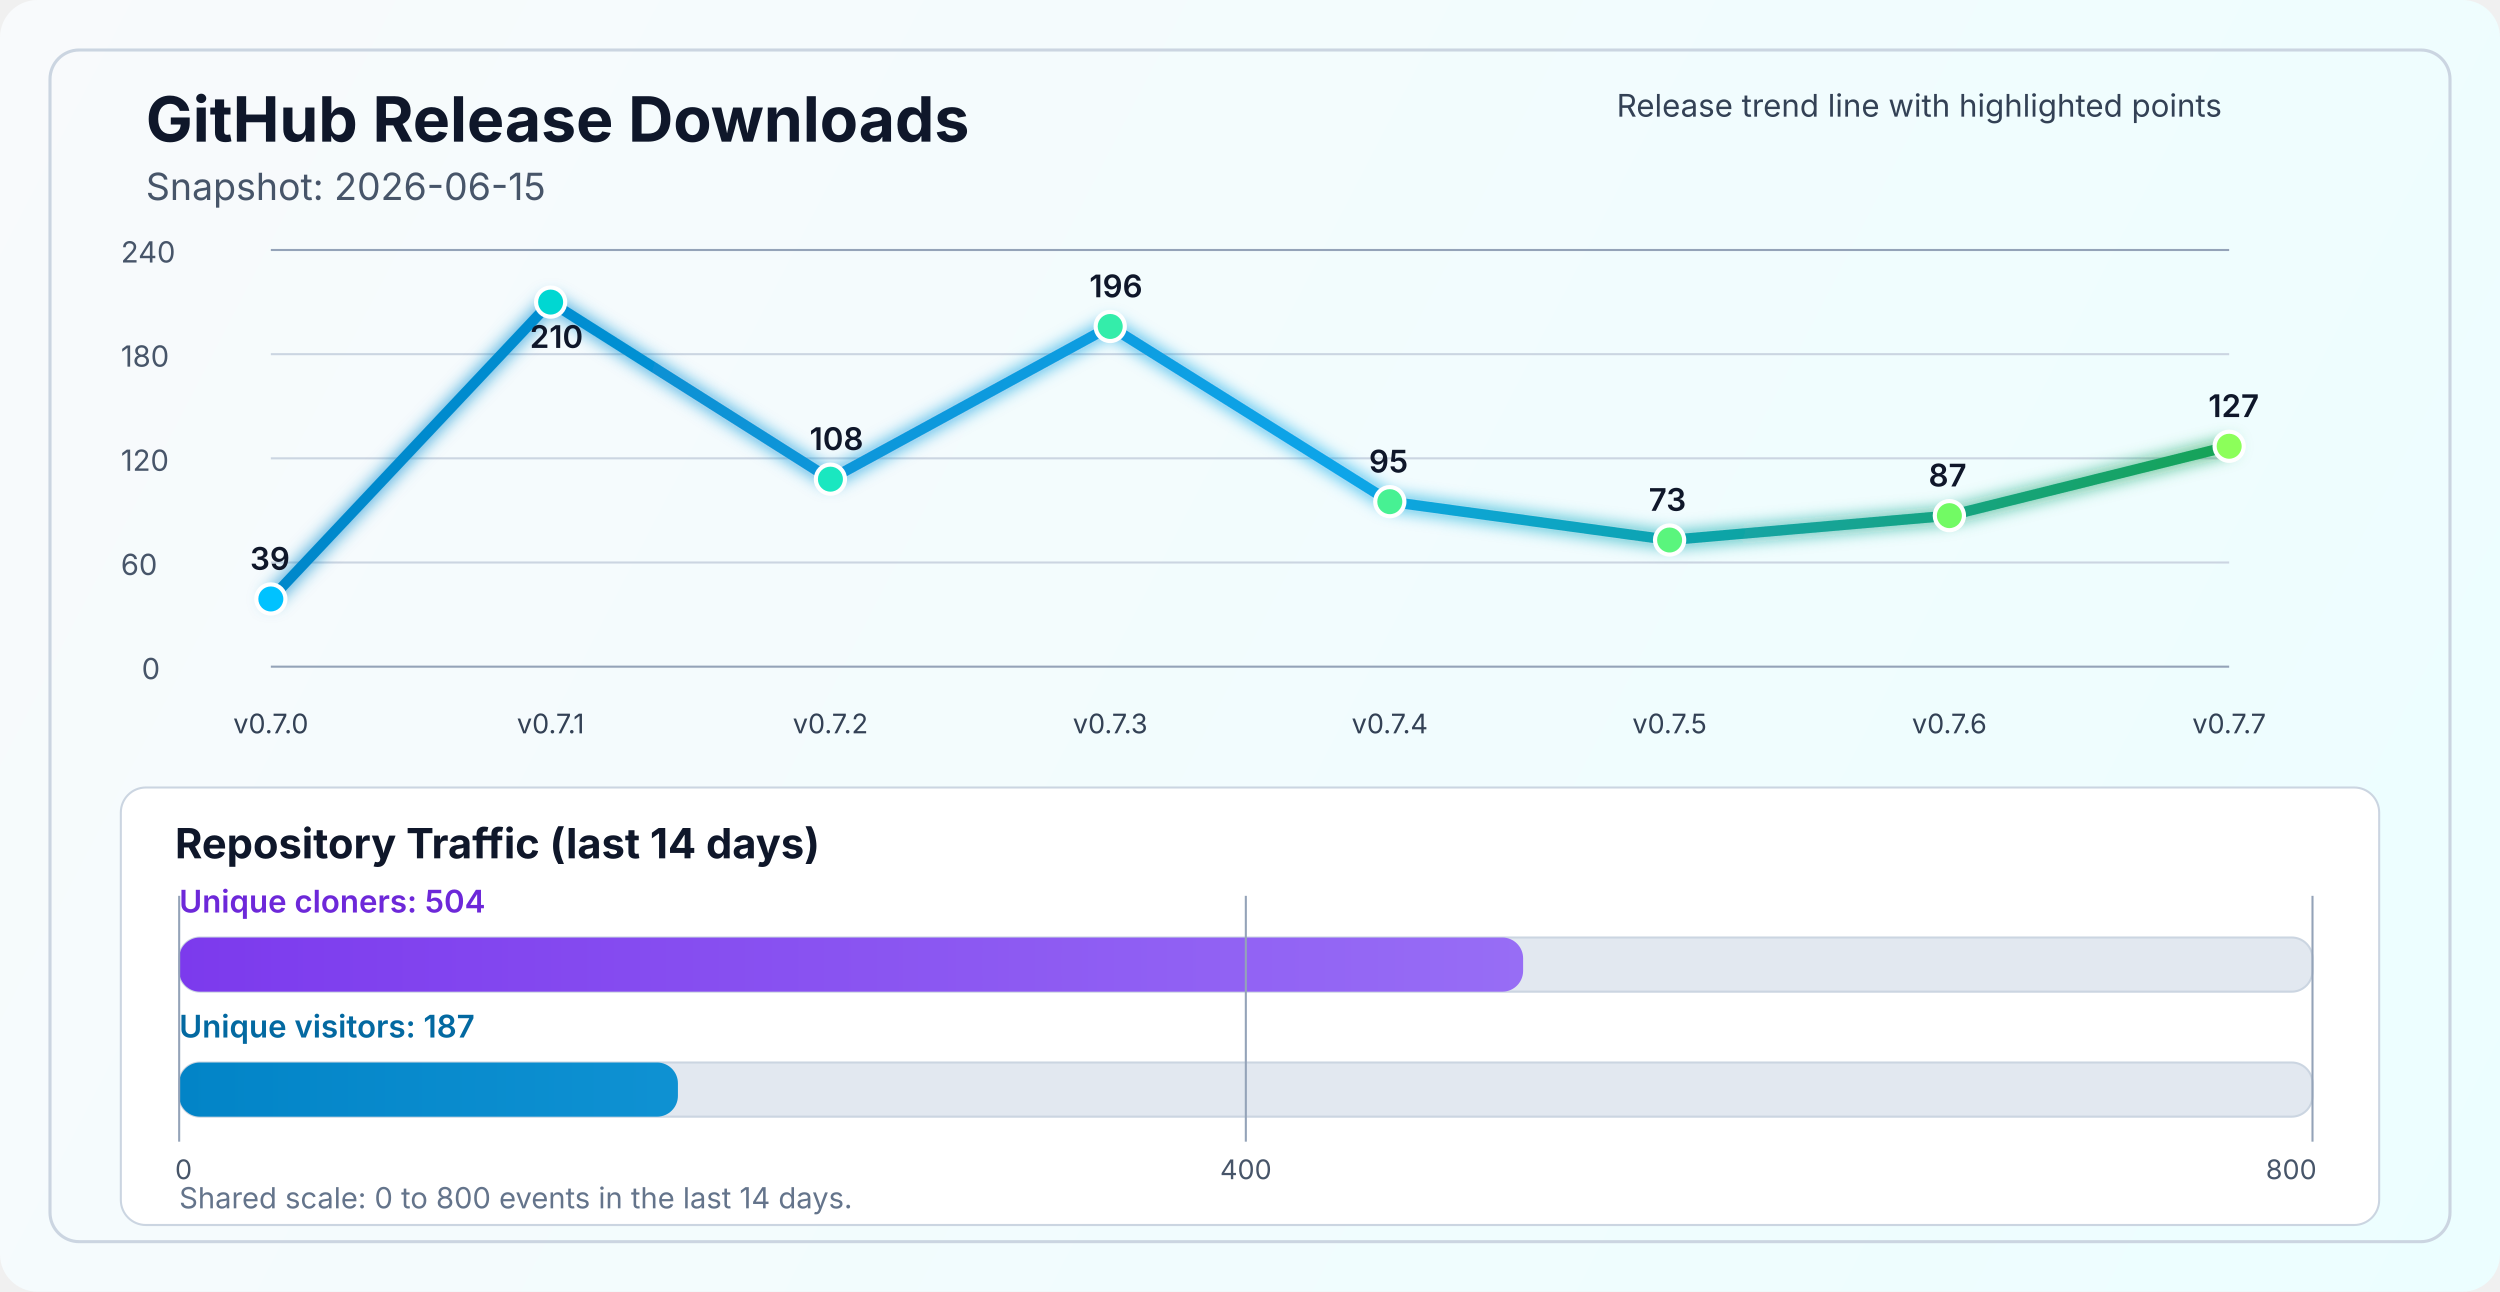
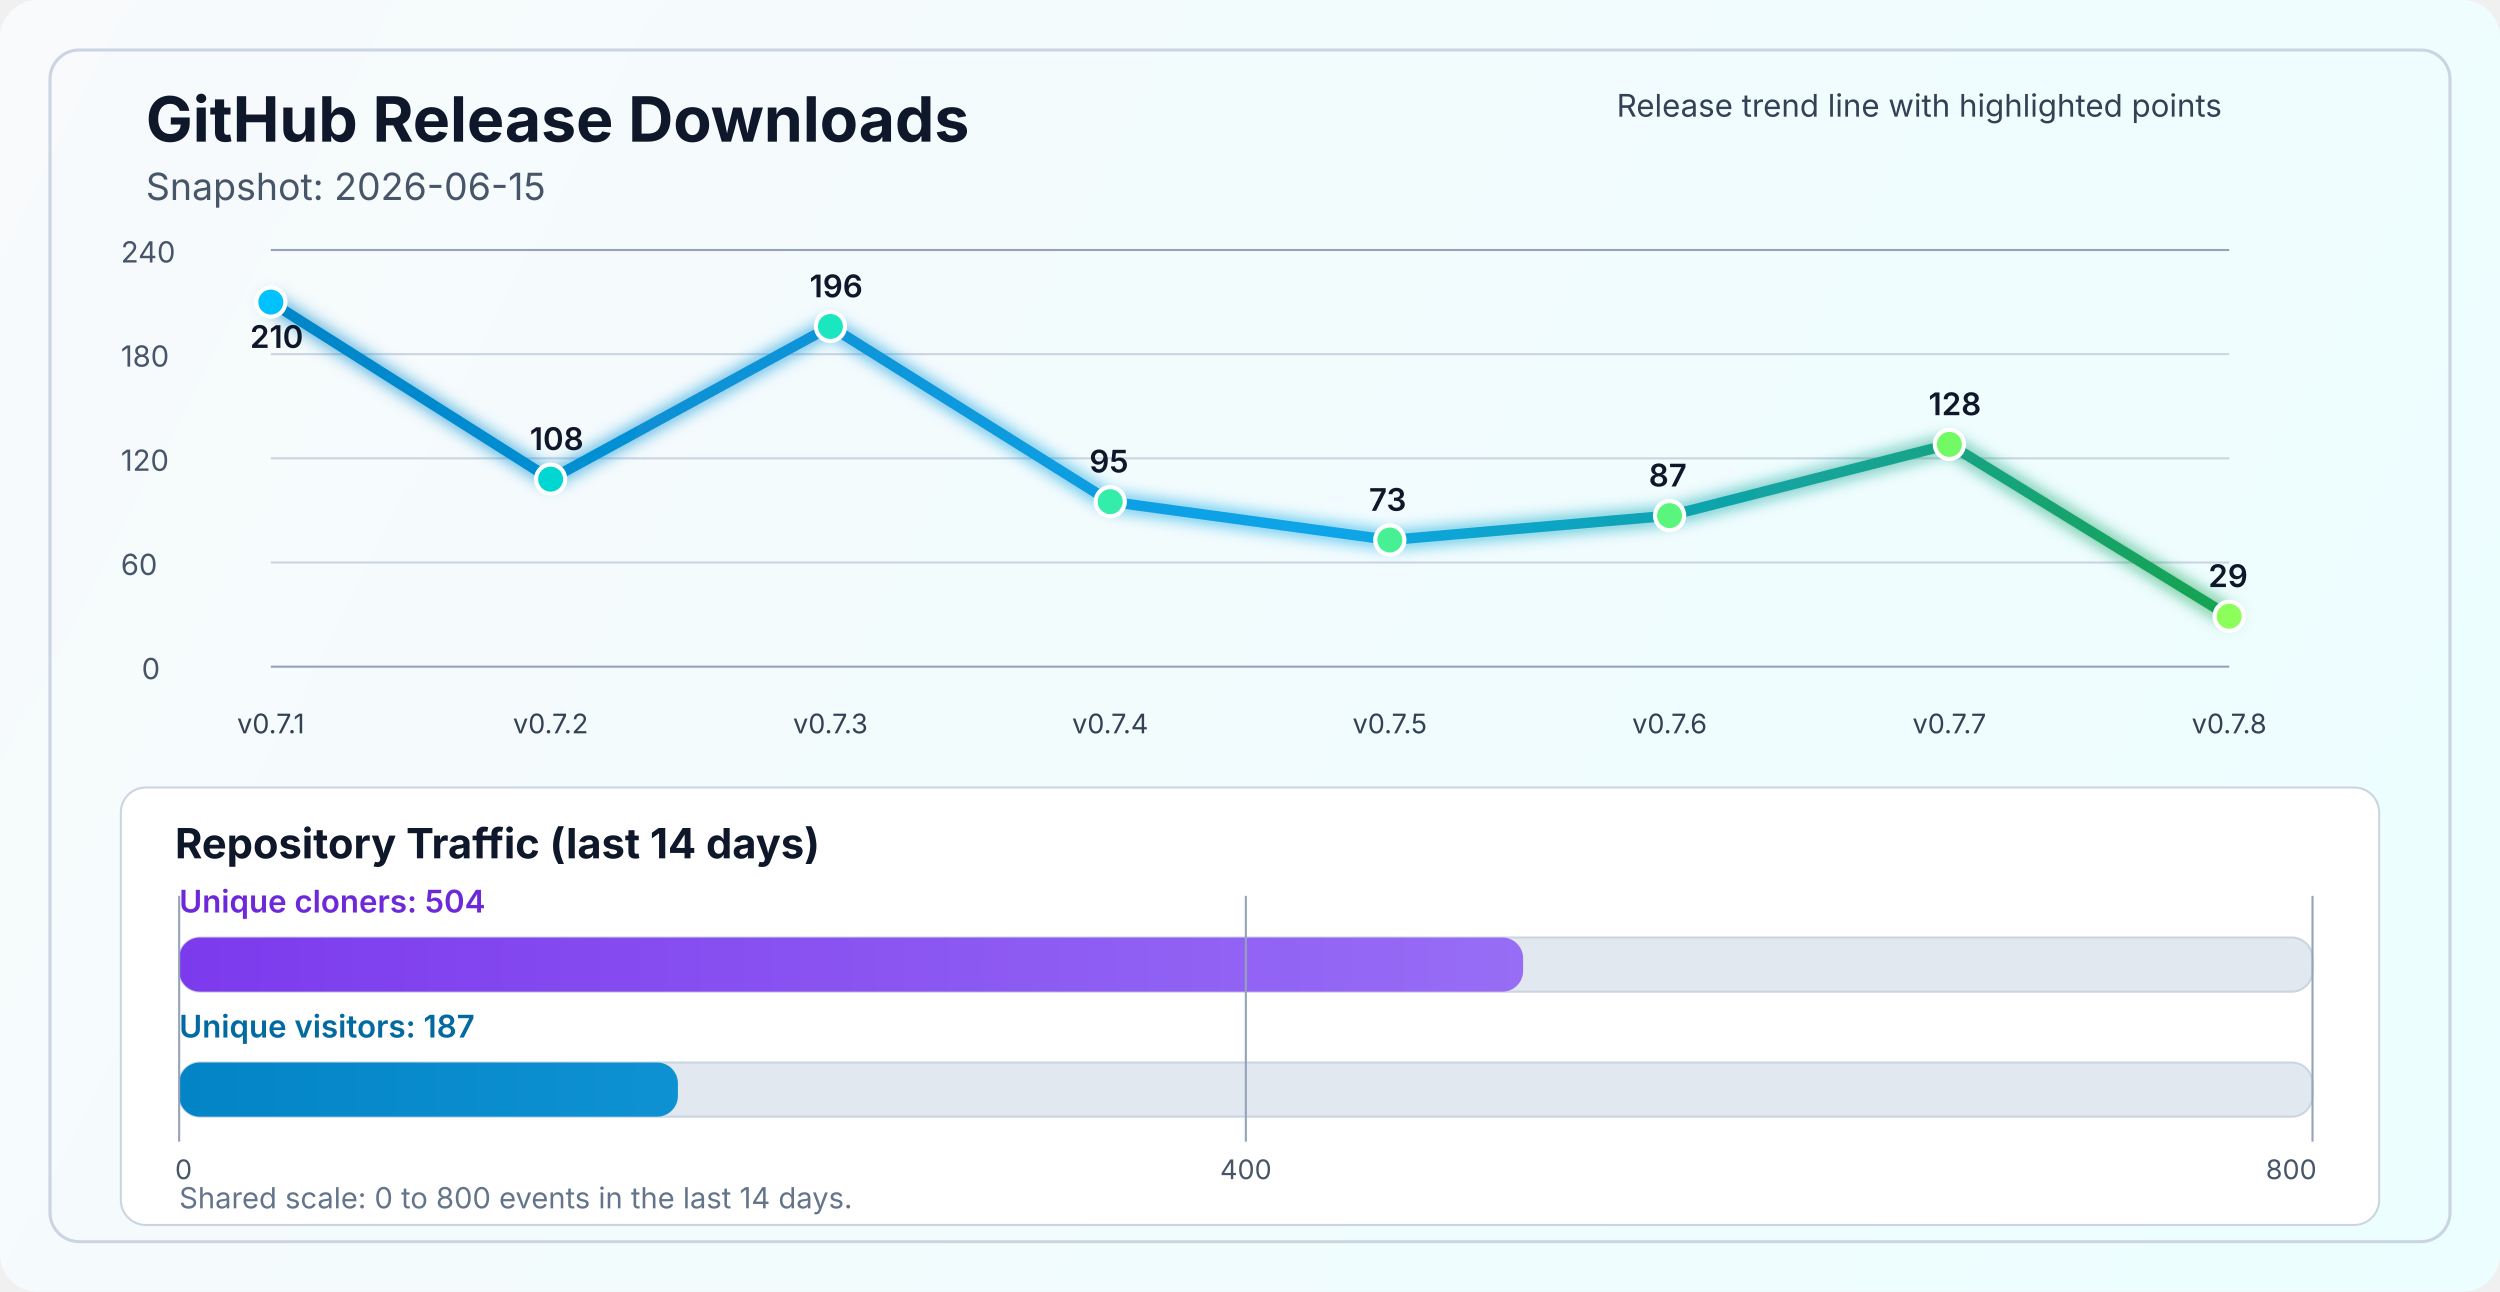
<svg xmlns="http://www.w3.org/2000/svg" width="1200" height="620" viewBox="0 0 1200 620" fill="none" role="img" aria-labelledby="title desc">
  <defs>
    <linearGradient id="bg" x1="0" y1="0" x2="1200" y2="620" gradientUnits="userSpaceOnUse">
      <stop stop-color="#F8FAFC" />
      <stop offset="1" stop-color="#ECFEFF" />
    </linearGradient>
    <linearGradient id="line" x1="130" y1="86" x2="1070" y2="340" gradientUnits="userSpaceOnUse">
      <stop stop-color="#0284C7" />
      <stop offset="0.55" stop-color="#0EA5E9" />
      <stop offset="1" stop-color="#16A34A" />
    </linearGradient>
    <linearGradient id="cloneFill" x1="86" y1="450" x2="1110" y2="450" gradientUnits="userSpaceOnUse">
      <stop stop-color="#7C3AED" />
      <stop offset="1" stop-color="#A78BFA" />
    </linearGradient>
    <linearGradient id="viewFill" x1="86" y1="482" x2="1110" y2="482" gradientUnits="userSpaceOnUse">
      <stop stop-color="#0284C7" />
      <stop offset="1" stop-color="#38BDF8" />
    </linearGradient>
    <filter id="glow" x="-50%" y="-50%" width="200%" height="200%">
      <feGaussianBlur stdDeviation="4" result="blur" />
      <feMerge>
        <feMergeNode in="blur" />
        <feMergeNode in="SourceGraphic" />
      </feMerge>
    </filter>
  </defs>
  <rect width="1200" height="620" rx="18" fill="url(#bg)" />
  <rect x="24" y="24" width="1152" height="572" rx="14" stroke="#CBD5E1" stroke-width="1.5" />
  <text x="70" y="68" fill="#0F172A" font-size="30" font-family="SF Pro Display, -apple-system, BlinkMacSystemFont, Segoe UI, sans-serif" font-weight="700">GitHub Release Downloads</text>
  <text x="70" y="96" fill="#475569" font-size="18" font-family="SF Pro Text, -apple-system, BlinkMacSystemFont, Segoe UI, sans-serif">Snapshot: 2026-06-15</text>
  <line x1="130" y1="320.0" x2="1070" y2="320.0" stroke="#94A3B8" stroke-width="1" />
  <line x1="130" y1="270.0" x2="1070" y2="270.0" stroke="#CBD5E1" stroke-width="1" />
  <line x1="130" y1="220.0" x2="1070" y2="220.0" stroke="#CBD5E1" stroke-width="1" />
  <line x1="130" y1="170.0" x2="1070" y2="170.0" stroke="#CBD5E1" stroke-width="1" />
  <line x1="130" y1="120.0" x2="1070" y2="120.0" stroke="#94A3B8" stroke-width="1" />
  <text x="68" y="326.0" fill="#475569" font-size="14" font-family="SF Pro Text, -apple-system, BlinkMacSystemFont, Segoe UI, sans-serif">0</text>
  <text x="58" y="276.0" fill="#475569" font-size="14" font-family="SF Pro Text, -apple-system, BlinkMacSystemFont, Segoe UI, sans-serif">60</text>
  <text x="58" y="226.0" fill="#475569" font-size="14" font-family="SF Pro Text, -apple-system, BlinkMacSystemFont, Segoe UI, sans-serif">120</text>
  <text x="58" y="176.0" fill="#475569" font-size="14" font-family="SF Pro Text, -apple-system, BlinkMacSystemFont, Segoe UI, sans-serif">180</text>
  <text x="58" y="126.0" fill="#475569" font-size="14" font-family="SF Pro Text, -apple-system, BlinkMacSystemFont, Segoe UI, sans-serif">240</text>
-   <polyline points="130.0,287.5 264.3,145.0 398.6,230.0 532.9,156.7 667.1,240.8 801.4,259.2 935.7,247.5 1070.0,214.2" fill="none" stroke="url(#line)" stroke-width="5" stroke-linecap="round" stroke-linejoin="round" filter="url(#glow)" />
-   <circle cx="130.0" cy="287.5" r="7" fill="#00C2FF" stroke="#FFFFFF" stroke-width="2" />
-   <circle cx="264.3" cy="145.0" r="7" fill="#00D7D2" stroke="#FFFFFF" stroke-width="2" />
-   <circle cx="398.6" cy="230.0" r="7" fill="#1AE7C0" stroke="#FFFFFF" stroke-width="2" />
-   <circle cx="532.9" cy="156.7" r="7" fill="#34EDAA" stroke="#FFFFFF" stroke-width="2" />
-   <circle cx="667.1" cy="240.8" r="7" fill="#47F193" stroke="#FFFFFF" stroke-width="2" />
-   <circle cx="801.4" cy="259.2" r="7" fill="#5AF57D" stroke="#FFFFFF" stroke-width="2" />
-   <circle cx="935.7" cy="247.5" r="7" fill="#72FA64" stroke="#FFFFFF" stroke-width="2" />
-   <circle cx="1070.0" cy="214.2" r="7" fill="#8CFF5A" stroke="#FFFFFF" stroke-width="2" />
-   <text x="130.0" y="352" text-anchor="middle" fill="#334155" font-size="13" font-family="SF Pro Text, -apple-system, BlinkMacSystemFont, Segoe UI, sans-serif">v0.7.0</text>
-   <text x="264.3" y="352" text-anchor="middle" fill="#334155" font-size="13" font-family="SF Pro Text, -apple-system, BlinkMacSystemFont, Segoe UI, sans-serif">v0.7.1</text>
-   <text x="398.6" y="352" text-anchor="middle" fill="#334155" font-size="13" font-family="SF Pro Text, -apple-system, BlinkMacSystemFont, Segoe UI, sans-serif">v0.7.2</text>
-   <text x="532.9" y="352" text-anchor="middle" fill="#334155" font-size="13" font-family="SF Pro Text, -apple-system, BlinkMacSystemFont, Segoe UI, sans-serif">v0.7.3</text>
-   <text x="667.1" y="352" text-anchor="middle" fill="#334155" font-size="13" font-family="SF Pro Text, -apple-system, BlinkMacSystemFont, Segoe UI, sans-serif">v0.7.4</text>
-   <text x="801.4" y="352" text-anchor="middle" fill="#334155" font-size="13" font-family="SF Pro Text, -apple-system, BlinkMacSystemFont, Segoe UI, sans-serif">v0.7.5</text>
-   <text x="935.7" y="352" text-anchor="middle" fill="#334155" font-size="13" font-family="SF Pro Text, -apple-system, BlinkMacSystemFont, Segoe UI, sans-serif">v0.7.6</text>
-   <text x="1070.0" y="352" text-anchor="middle" fill="#334155" font-size="13" font-family="SF Pro Text, -apple-system, BlinkMacSystemFont, Segoe UI, sans-serif">v0.7.7</text>
-   <text x="120.0" y="273.5" fill="#0F172A" font-size="15" font-family="SF Pro Text, -apple-system, BlinkMacSystemFont, Segoe UI, sans-serif" font-weight="600">39</text>
-   <text x="254.3" y="167.0" fill="#0F172A" font-size="15" font-family="SF Pro Text, -apple-system, BlinkMacSystemFont, Segoe UI, sans-serif" font-weight="600">210</text>
-   <text x="388.6" y="216.0" fill="#0F172A" font-size="15" font-family="SF Pro Text, -apple-system, BlinkMacSystemFont, Segoe UI, sans-serif" font-weight="600">108</text>
-   <text x="522.9" y="142.7" fill="#0F172A" font-size="15" font-family="SF Pro Text, -apple-system, BlinkMacSystemFont, Segoe UI, sans-serif" font-weight="600">196</text>
-   <text x="657.1" y="226.8" fill="#0F172A" font-size="15" font-family="SF Pro Text, -apple-system, BlinkMacSystemFont, Segoe UI, sans-serif" font-weight="600">95</text>
-   <text x="791.4" y="245.2" fill="#0F172A" font-size="15" font-family="SF Pro Text, -apple-system, BlinkMacSystemFont, Segoe UI, sans-serif" font-weight="600">73</text>
-   <text x="925.7" y="233.5" fill="#0F172A" font-size="15" font-family="SF Pro Text, -apple-system, BlinkMacSystemFont, Segoe UI, sans-serif" font-weight="600">87</text>
-   <text x="1060.0" y="200.2" fill="#0F172A" font-size="15" font-family="SF Pro Text, -apple-system, BlinkMacSystemFont, Segoe UI, sans-serif" font-weight="600">127</text>
+   <polyline points="130.0,145.0 264.3,230.0 398.6,156.7 532.9,240.8 667.1,259.2 801.4,247.5 935.7,213.3 1070.0,295.8" fill="none" stroke="url(#line)" stroke-width="5" stroke-linecap="round" stroke-linejoin="round" filter="url(#glow)" />
+   <circle cx="130.0" cy="145.0" r="7" fill="#00C2FF" stroke="#FFFFFF" stroke-width="2" />
+   <circle cx="264.3" cy="230.0" r="7" fill="#00D7D2" stroke="#FFFFFF" stroke-width="2" />
+   <circle cx="398.6" cy="156.7" r="7" fill="#1AE7C0" stroke="#FFFFFF" stroke-width="2" />
+   <circle cx="532.9" cy="240.8" r="7" fill="#34EDAA" stroke="#FFFFFF" stroke-width="2" />
+   <circle cx="667.1" cy="259.2" r="7" fill="#47F193" stroke="#FFFFFF" stroke-width="2" />
+   <circle cx="801.4" cy="247.5" r="7" fill="#5AF57D" stroke="#FFFFFF" stroke-width="2" />
+   <circle cx="935.7" cy="213.3" r="7" fill="#72FA64" stroke="#FFFFFF" stroke-width="2" />
+   <circle cx="1070.0" cy="295.8" r="7" fill="#8CFF5A" stroke="#FFFFFF" stroke-width="2" />
+   <text x="130.0" y="352" text-anchor="middle" fill="#334155" font-size="13" font-family="SF Pro Text, -apple-system, BlinkMacSystemFont, Segoe UI, sans-serif">v0.7.1</text>
+   <text x="264.3" y="352" text-anchor="middle" fill="#334155" font-size="13" font-family="SF Pro Text, -apple-system, BlinkMacSystemFont, Segoe UI, sans-serif">v0.7.2</text>
+   <text x="398.6" y="352" text-anchor="middle" fill="#334155" font-size="13" font-family="SF Pro Text, -apple-system, BlinkMacSystemFont, Segoe UI, sans-serif">v0.7.3</text>
+   <text x="532.9" y="352" text-anchor="middle" fill="#334155" font-size="13" font-family="SF Pro Text, -apple-system, BlinkMacSystemFont, Segoe UI, sans-serif">v0.7.4</text>
+   <text x="667.1" y="352" text-anchor="middle" fill="#334155" font-size="13" font-family="SF Pro Text, -apple-system, BlinkMacSystemFont, Segoe UI, sans-serif">v0.7.5</text>
+   <text x="801.4" y="352" text-anchor="middle" fill="#334155" font-size="13" font-family="SF Pro Text, -apple-system, BlinkMacSystemFont, Segoe UI, sans-serif">v0.7.6</text>
+   <text x="935.7" y="352" text-anchor="middle" fill="#334155" font-size="13" font-family="SF Pro Text, -apple-system, BlinkMacSystemFont, Segoe UI, sans-serif">v0.7.7</text>
+   <text x="1070.0" y="352" text-anchor="middle" fill="#334155" font-size="13" font-family="SF Pro Text, -apple-system, BlinkMacSystemFont, Segoe UI, sans-serif">v0.7.8</text>
+   <text x="120.0" y="167.0" fill="#0F172A" font-size="15" font-family="SF Pro Text, -apple-system, BlinkMacSystemFont, Segoe UI, sans-serif" font-weight="600">210</text>
+   <text x="254.3" y="216.0" fill="#0F172A" font-size="15" font-family="SF Pro Text, -apple-system, BlinkMacSystemFont, Segoe UI, sans-serif" font-weight="600">108</text>
+   <text x="388.6" y="142.7" fill="#0F172A" font-size="15" font-family="SF Pro Text, -apple-system, BlinkMacSystemFont, Segoe UI, sans-serif" font-weight="600">196</text>
+   <text x="522.9" y="226.8" fill="#0F172A" font-size="15" font-family="SF Pro Text, -apple-system, BlinkMacSystemFont, Segoe UI, sans-serif" font-weight="600">95</text>
+   <text x="657.1" y="245.2" fill="#0F172A" font-size="15" font-family="SF Pro Text, -apple-system, BlinkMacSystemFont, Segoe UI, sans-serif" font-weight="600">73</text>
+   <text x="791.4" y="233.5" fill="#0F172A" font-size="15" font-family="SF Pro Text, -apple-system, BlinkMacSystemFont, Segoe UI, sans-serif" font-weight="600">87</text>
+   <text x="925.7" y="199.3" fill="#0F172A" font-size="15" font-family="SF Pro Text, -apple-system, BlinkMacSystemFont, Segoe UI, sans-serif" font-weight="600">128</text>
+   <text x="1060.0" y="281.8" fill="#0F172A" font-size="15" font-family="SF Pro Text, -apple-system, BlinkMacSystemFont, Segoe UI, sans-serif" font-weight="600">29</text>
  <text x="776" y="56" fill="#334155" font-size="15" font-family="SF Pro Text, -apple-system, BlinkMacSystemFont, Segoe UI, sans-serif">Release trend line with highlighted points</text>
  <rect x="58" y="378" width="1084" height="210" rx="12" fill="#FFFFFF" stroke="#CBD5E1" stroke-width="1" />
  <text x="84" y="412" fill="#0F172A" font-size="20" font-family="SF Pro Text, -apple-system, BlinkMacSystemFont, Segoe UI, sans-serif" font-weight="700">Repository Traffic (last 14 days)</text>
  <text x="86" y="438" fill="#6D28D9" font-size="15" font-family="SF Pro Text, -apple-system, BlinkMacSystemFont, Segoe UI, sans-serif" font-weight="600">Unique cloners: 504</text>
  <rect x="86" y="450" width="1024" height="26" rx="10" fill="#E2E8F0" stroke="#CBD5E1" stroke-width="1" />
  <rect x="86" y="450" width="645.1" height="26" rx="10" fill="url(#cloneFill)" />
  <text x="86" y="498" fill="#0369A1" font-size="15" font-family="SF Pro Text, -apple-system, BlinkMacSystemFont, Segoe UI, sans-serif" font-weight="600">Unique visitors: 187</text>
  <rect x="86" y="510" width="1024" height="26" rx="10" fill="#E2E8F0" stroke="#CBD5E1" stroke-width="1" />
  <rect x="86" y="510" width="239.4" height="26" rx="10" fill="url(#viewFill)" />
  <line x1="86" y1="430" x2="86" y2="548" stroke="#94A3B8" stroke-width="1" />
  <line x1="598.0" y1="430" x2="598.0" y2="548" stroke="#94A3B8" stroke-width="1" />
  <line x1="1110" y1="430" x2="1110" y2="548" stroke="#94A3B8" stroke-width="1" />
  <text x="84" y="566" text-anchor="start" fill="#475569" font-size="13" font-family="SF Pro Text, -apple-system, BlinkMacSystemFont, Segoe UI, sans-serif">0</text>
  <text x="598.0" y="566" text-anchor="middle" fill="#475569" font-size="13" font-family="SF Pro Text, -apple-system, BlinkMacSystemFont, Segoe UI, sans-serif">400</text>
  <text x="1112" y="566" text-anchor="end" fill="#475569" font-size="13" font-family="SF Pro Text, -apple-system, BlinkMacSystemFont, Segoe UI, sans-serif">800</text>
  <text x="86" y="580" fill="#64748B" font-size="14" font-family="SF Pro Text, -apple-system, BlinkMacSystemFont, Segoe UI, sans-serif">Shared scale: 0 to 800 events in the last 14 days.</text>
</svg>
